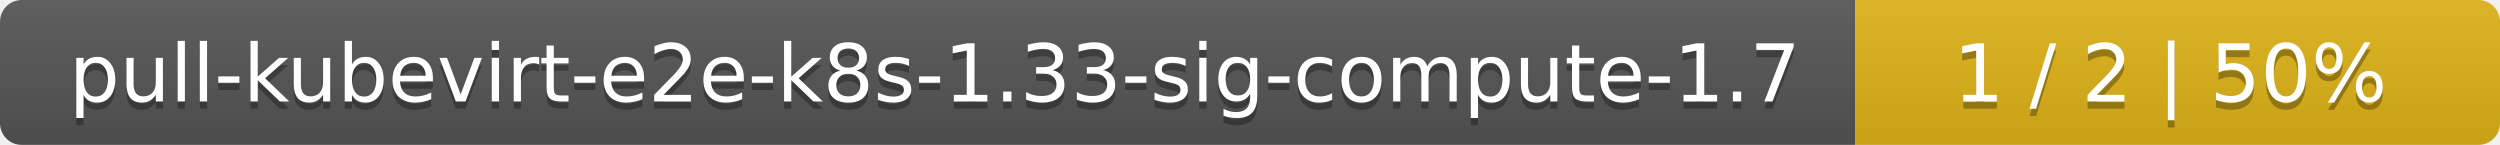
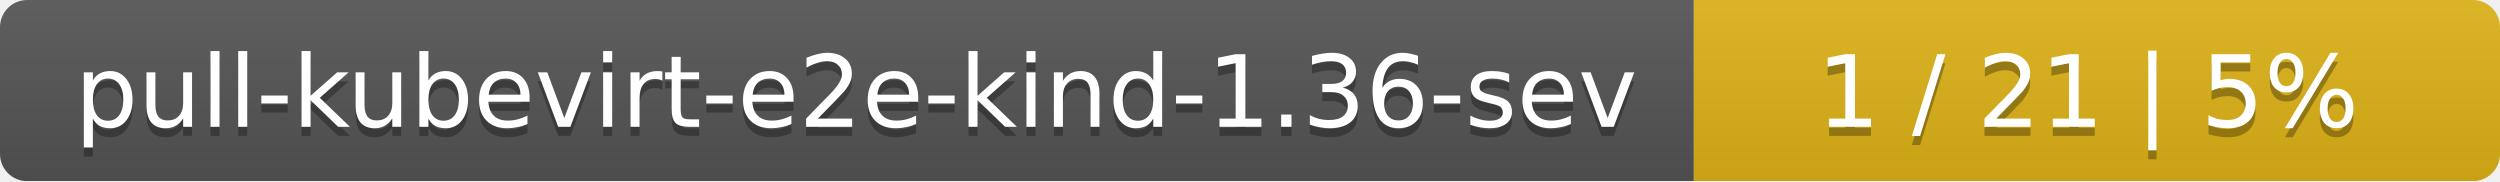
- <svg xmlns="http://www.w3.org/2000/svg" width="345" height="20">
+ <svg xmlns="http://www.w3.org/2000/svg" width="276" height="20">
  <linearGradient id="smooth" x2="0" y2="100%">
    <stop offset="0" stop-color="#bbb" stop-opacity=".1" />
    <stop offset="1" stop-opacity=".1" />
  </linearGradient>
  <mask id="round">
-     <rect width="345" height="20" rx="3" fill="#fff" />
+     <rect width="276" height="20" rx="3" fill="#fff" />
  </mask>
  <g mask="url(#round)">
-     <rect width="256" height="20" fill="#555" />
-     <rect x="256" width="89" height="20" fill="#dfb317" />
-     <rect width="345" height="20" fill="url(#smooth)" />
+     <rect width="187" height="20" fill="#555" />
+     <rect x="187" width="89" height="20" fill="#dfb317" />
+     <rect width="276" height="20" fill="url(#smooth)" />
  </g>
  <g fill="#fff" text-anchor="middle" font-family="DejaVu Sans,Verdana,Geneva,sans-serif" font-size="11">
-     <text x="129" y="15" fill="#010101" fill-opacity=".3">pull-kubevirt-e2e-k8s-1.33-sig-compute-1.7</text>
-     <text x="129" y="14">pull-kubevirt-e2e-k8s-1.33-sig-compute-1.7</text>
-     <text x="299.5" y="15" fill="#010101" fill-opacity=".3">1 / 2    |    50%</text>
-     <text x="299.5" y="14">1 / 2    |    50%</text>
+     <text x="94.5" y="15" fill="#010101" fill-opacity=".3">pull-kubevirt-e2e-kind-1.36-sev</text>
+     <text x="94.5" y="14">pull-kubevirt-e2e-kind-1.36-sev</text>
+     <text x="230.5" y="15" fill="#010101" fill-opacity=".3">1 / 21    |    5%</text>
+     <text x="230.5" y="14">1 / 21    |    5%</text>
  </g>
</svg>
